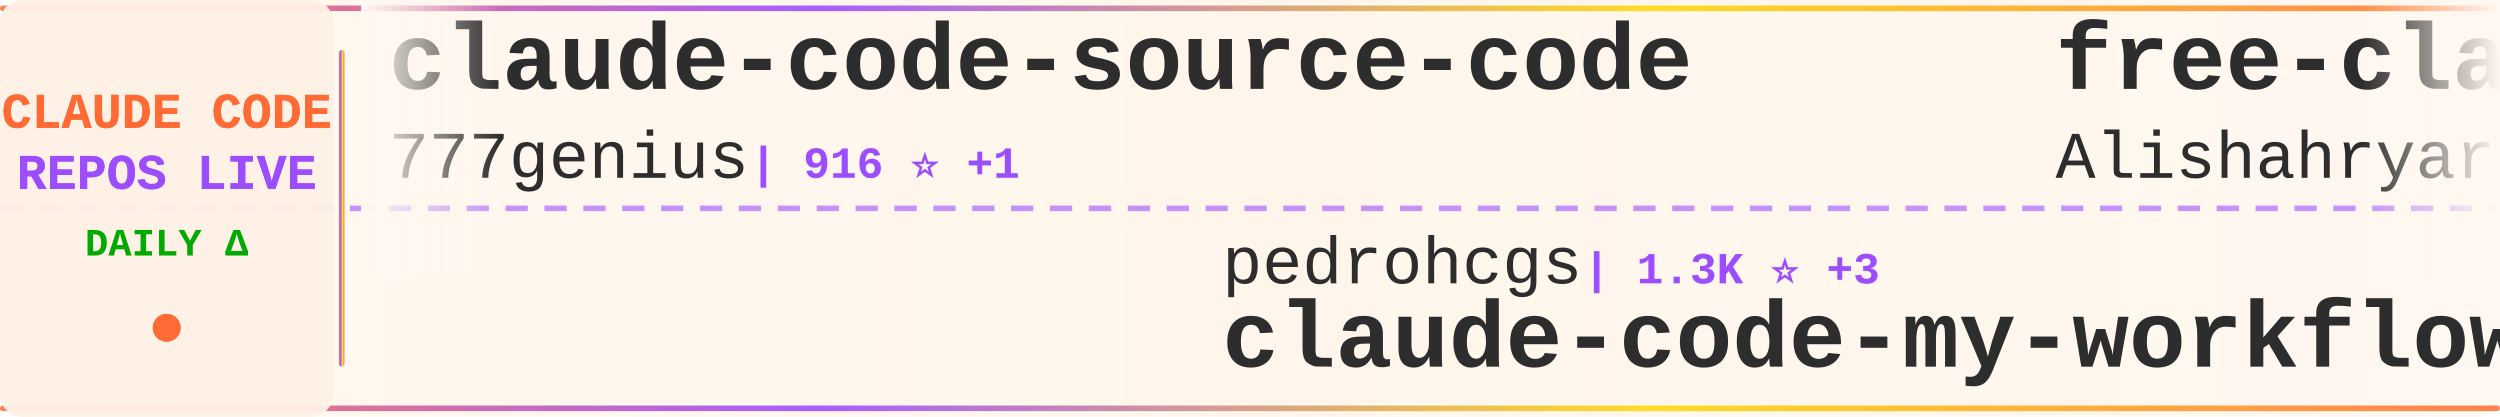
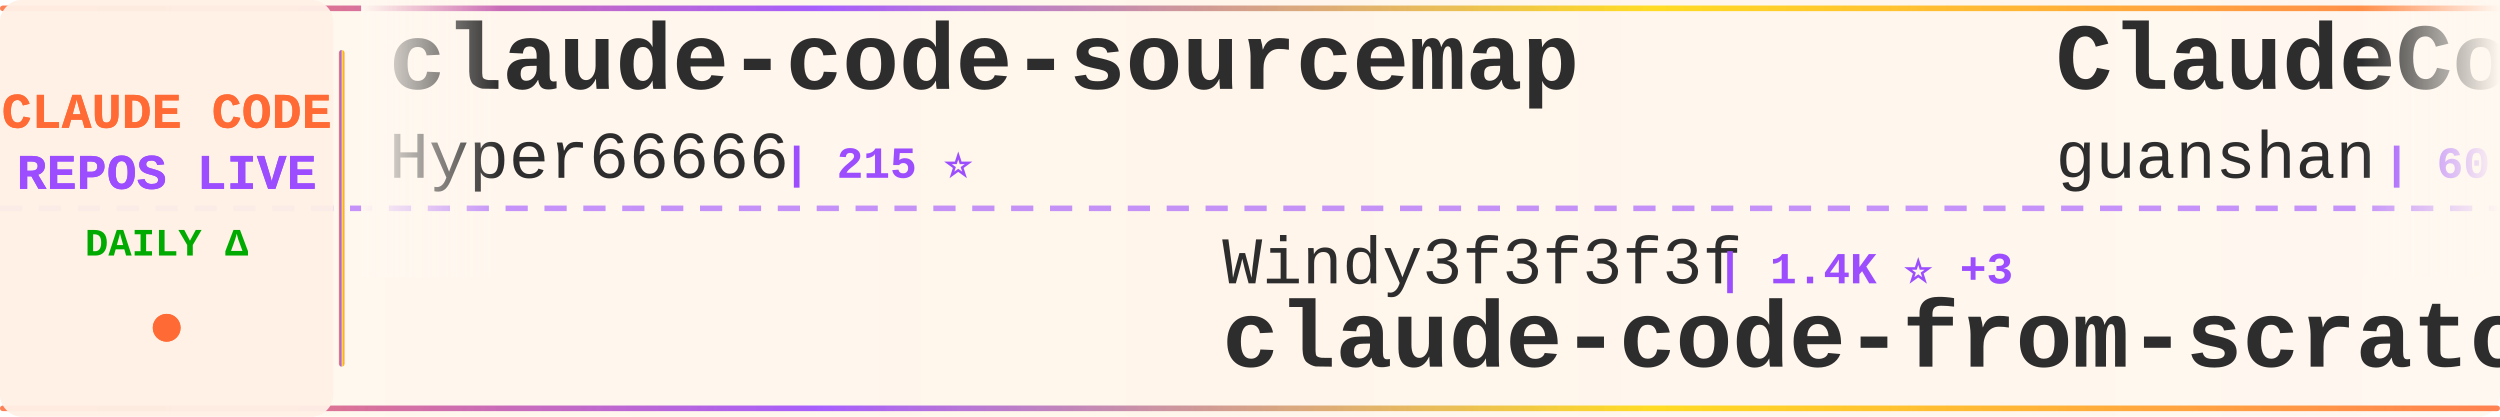
<svg xmlns="http://www.w3.org/2000/svg" width="900" height="150">
  <defs>
    <linearGradient id="tickerBg" x1="0%" y1="0%" x2="100%" y2="0%">
      <stop offset="0%" style="stop-color:#fff8f0;stop-opacity:0.98" />
      <stop offset="50%" style="stop-color:#fff5eb;stop-opacity:1" />
      <stop offset="100%" style="stop-color:#fff8f0;stop-opacity:0.98" />
    </linearGradient>
    <linearGradient id="borderGrad" x1="0%" y1="0%" x2="100%" y2="0%">
      <stop offset="0%" style="stop-color:#FF6B35;stop-opacity:0.85">
        <animate attributeName="stop-opacity" values="0.85;1;0.85" dur="2s" repeatCount="indefinite" />
      </stop>
      <stop offset="33%" style="stop-color:#9C4EFF;stop-opacity:0.9">
        <animate attributeName="stop-opacity" values="0.9;1;0.9" dur="2.2s" repeatCount="indefinite" />
      </stop>
      <stop offset="66%" style="stop-color:#FFD700;stop-opacity:0.85">
        <animate attributeName="stop-opacity" values="0.85;1;0.85" dur="1.8s" repeatCount="indefinite" />
      </stop>
      <stop offset="100%" style="stop-color:#FF6B35;stop-opacity:0.85">
        <animate attributeName="stop-opacity" values="0.85;1;0.85" dur="2s" repeatCount="indefinite" />
      </stop>
    </linearGradient>
    <filter id="textGlow">
      <feGaussianBlur stdDeviation="0.15" result="coloredBlur" />
      <feMerge>
        <feMergeNode in="coloredBlur" />
        <feMergeNode in="SourceGraphic" />
      </feMerge>
    </filter>
    <filter id="metricGlow">
      <feGaussianBlur stdDeviation="0.2" result="coloredBlur" />
      <feMerge>
        <feMergeNode in="coloredBlur" />
        <feMergeNode in="SourceGraphic" />
      </feMerge>
    </filter>
    <linearGradient id="leftFade" x1="0%" y1="0%" x2="100%" y2="0%">
      <stop offset="0%" style="stop-color:#fff8f0;stop-opacity:1" />
      <stop offset="100%" style="stop-color:#fff8f0;stop-opacity:0" />
    </linearGradient>
    <linearGradient id="rightFade" x1="0%" y1="0%" x2="100%" y2="0%">
      <stop offset="0%" style="stop-color:#fff8f0;stop-opacity:0" />
      <stop offset="100%" style="stop-color:#fff8f0;stop-opacity:1" />
    </linearGradient>
  </defs>
  <rect width="900" height="150" fill="url(#tickerBg)" rx="8" />
  <rect x="0" y="2" width="900" height="2" fill="url(#borderGrad)" rx="1" />
  <rect x="0" y="146" width="900" height="2" fill="url(#borderGrad)" rx="1" />
  <line x1="0" y1="75" x2="900" y2="75" stroke="#9C4EFF" stroke-width="2" stroke-dasharray="8 6" opacity="0.6" />
  <rect x="0" y="0" width="120" height="150" fill="#fff0e6" opacity="0.95" rx="8" />
  <text x="60" y="46" font-family="'Courier New', monospace" font-size="18" font-weight="bold" fill="#FF6B35" text-anchor="middle" filter="url(#textGlow)">
    CLAUDE CODE
  </text>
  <text x="60" y="68" font-family="'Courier New', monospace" font-size="18" font-weight="bold" fill="#9C4EFF" text-anchor="middle" filter="url(#textGlow)">
    REPOS LIVE
  </text>
  <text x="60" y="92" font-family="'Courier New', monospace" font-size="14" font-weight="bold" fill="#00aa00" text-anchor="middle">
    DAILY Δ
  </text>
  <circle cx="60" cy="118" r="5" fill="#FF6B35" filter="url(#metricGlow)">
    <animate attributeName="r" values="4;6;4" dur="1.5s" repeatCount="indefinite" />
    <animate attributeName="opacity" values="0.6;1;0.6" dur="1.5s" repeatCount="indefinite" />
  </circle>
  <rect x="122" y="18" width="2" height="114" fill="url(#borderGrad)" rx="1" />
  <clipPath id="tickerClip">
    <rect x="130" y="0" width="770" height="150" />
  </clipPath>
  <g clip-path="url(#tickerClip)">
    <g id="tickerItems">
      <animateTransform attributeName="transform" attributeType="XML" type="translate" from="0 0" to="-3000 0" dur="54s" repeatCount="indefinite" />
      <g transform="translate(0, 0)">
-         <text x="140" y="32" font-family="'Courier New', monospace" font-size="34" font-weight="bold" fill="#2d2d2d">claude-code-source-code</text>
-         <text x="140" y="64" font-family="'Courier New', monospace" font-size="24" font-weight="normal" fill="#2d2d2d" opacity="1.0">777genius</text>
-         <text x="270" y="64" font-family="'Courier New', monospace" font-size="16" font-weight="bold" fill="#9C4EFF"> | 916 ⭐ +1</text>
+         <text x="140" y="32" font-family="'Courier New', monospace" font-size="34" font-weight="bold" fill="#2d2d2d">claude-code-sourcemap</text>
+         <text x="140" y="64" font-family="'Courier New', monospace" font-size="24" font-weight="normal" fill="#2d2d2d" opacity="1.0">Hyper66666</text>
+         <text x="282" y="64" font-family="'Courier New', monospace" font-size="16" font-weight="bold" fill="#9C4EFF"> | 215 ⭐</text>
      </g>
      <g transform="translate(300, 0)">
-         <text x="140" y="102" font-family="'Courier New', monospace" font-size="24" font-weight="normal" fill="#2d2d2d" opacity="1.0">pedrohcgs</text>
-         <text x="270" y="102" font-family="'Courier New', monospace" font-size="16" font-weight="bold" fill="#9C4EFF"> | 1.3K ⭐ +3</text>
-         <text x="140" y="132" font-family="'Courier New', monospace" font-size="34" font-weight="bold" fill="#2d2d2d">claude-code-my-workflow</text>
+         <text x="140" y="102" font-family="'Courier New', monospace" font-size="24" font-weight="normal" fill="#2d2d2d" opacity="1.0">Windy3f3f3f3f</text>
+         <text x="318" y="102" font-family="'Courier New', monospace" font-size="16" font-weight="bold" fill="#9C4EFF"> | 1.4K ⭐ +3</text>
+         <text x="140" y="132" font-family="'Courier New', monospace" font-size="34" font-weight="bold" fill="#2d2d2d">claude-code-from-scratch</text>
      </g>
      <g transform="translate(600, 0)">
-         <text x="140" y="32" font-family="'Courier New', monospace" font-size="34" font-weight="bold" fill="#2d2d2d">free-claude-code</text>
-         <text x="140" y="64" font-family="'Courier New', monospace" font-size="24" font-weight="normal" fill="#2d2d2d" opacity="1.0">Alishahryar1</text>
-         <text x="306" y="64" font-family="'Courier New', monospace" font-size="16" font-weight="bold" fill="#9C4EFF"> | 34.5K ⭐ +213</text>
+         <text x="140" y="32" font-family="'Courier New', monospace" font-size="34" font-weight="bold" fill="#2d2d2d">ClaudeCode</text>
+         <text x="140" y="64" font-family="'Courier New', monospace" font-size="24" font-weight="normal" fill="#2d2d2d" opacity="1.0">guanshan</text>
+         <text x="258" y="64" font-family="'Courier New', monospace" font-size="16" font-weight="bold" fill="#9C4EFF"> | 60 ⭐</text>
      </g>
      <g transform="translate(900, 0)">
-         <text x="140" y="102" font-family="'Courier New', monospace" font-size="24" font-weight="normal" fill="#2d2d2d" opacity="1.0">disler</text>
-         <text x="234" y="102" font-family="'Courier New', monospace" font-size="16" font-weight="bold" fill="#9C4EFF"> | 1.4K ⭐ +3</text>
-         <text x="140" y="132" font-family="'Courier New', monospace" font-size="34" font-weight="bold" fill="#2d2d2d">pi-vs-claude-code</text>
+         <text x="140" y="102" font-family="'Courier New', monospace" font-size="24" font-weight="normal" fill="#2d2d2d" opacity="1.0">lintsinghua</text>
+         <text x="294" y="102" font-family="'Courier New', monospace" font-size="16" font-weight="bold" fill="#9C4EFF"> | 3.7K ⭐ +11</text>
+         <text x="140" y="132" font-family="'Courier New', monospace" font-size="34" font-weight="bold" fill="#2d2d2d">claude-code-book</text>
      </g>
      <g transform="translate(1200, 0)">
-         <text x="140" y="32" font-family="'Courier New', monospace" font-size="34" font-weight="bold" fill="#2d2d2d">claude-code-prompts</text>
-         <text x="140" y="64" font-family="'Courier New', monospace" font-size="24" font-weight="normal" fill="#2d2d2d" opacity="1.0">repowise-dev</text>
-         <text x="306" y="64" font-family="'Courier New', monospace" font-size="16" font-weight="bold" fill="#9C4EFF"> | 1.1K ⭐ +1</text>
+         <text x="140" y="32" font-family="'Courier New', monospace" font-size="34" font-weight="bold" fill="#2d2d2d">claude-code-source</text>
+         <text x="140" y="64" font-family="'Courier New', monospace" font-size="24" font-weight="normal" fill="#2d2d2d" opacity="1.0">AprilNEA</text>
+         <text x="258" y="64" font-family="'Courier New', monospace" font-size="16" font-weight="bold" fill="#9C4EFF"> | 387 ⭐</text>
      </g>
      <g transform="translate(1500, 0)">
-         <text x="140" y="102" font-family="'Courier New', monospace" font-size="24" font-weight="normal" fill="#2d2d2d" opacity="1.0">asgeirtj</text>
-         <text x="258" y="102" font-family="'Courier New', monospace" font-size="16" font-weight="bold" fill="#9C4EFF"> | 42.2K ⭐ +229</text>
-         <text x="140" y="132" font-family="'Courier New', monospace" font-size="34" font-weight="bold" fill="#2d2d2d">system_prompts_leaks</text>
+         <text x="140" y="102" font-family="'Courier New', monospace" font-size="24" font-weight="normal" fill="#2d2d2d" opacity="1.0">ykdojo</text>
+         <text x="234" y="102" font-family="'Courier New', monospace" font-size="16" font-weight="bold" fill="#9C4EFF"> | 8.8K ⭐ +40</text>
+         <text x="140" y="132" font-family="'Courier New', monospace" font-size="34" font-weight="bold" fill="#2d2d2d">claude-code-tips</text>
      </g>
      <g transform="translate(1800, 0)">
-         <text x="140" y="32" font-family="'Courier New', monospace" font-size="34" font-weight="bold" fill="#2d2d2d">oh-my-claudecode</text>
-         <text x="140" y="64" font-family="'Courier New', monospace" font-size="24" font-weight="normal" fill="#2d2d2d" opacity="1.0">Yeachan-Heo</text>
-         <text x="294" y="64" font-family="'Courier New', monospace" font-size="16" font-weight="bold" fill="#9C4EFF"> | 36.4K ⭐ +61</text>
+         <text x="140" y="32" font-family="'Courier New', monospace" font-size="34" font-weight="bold" fill="#2d2d2d">claude-code-base-action</text>
+         <text x="140" y="64" font-family="'Courier New', monospace" font-size="24" font-weight="normal" fill="#2d2d2d" opacity="1.0">anthropics</text>
+         <text x="282" y="64" font-family="'Courier New', monospace" font-size="16" font-weight="bold" fill="#9C4EFF"> | 877 ⭐ +4</text>
      </g>
      <g transform="translate(2100, 0)">
+         <text x="140" y="102" font-family="'Courier New', monospace" font-size="24" font-weight="normal" fill="#2d2d2d" opacity="1.0">OneRedOak</text>
+         <text x="270" y="102" font-family="'Courier New', monospace" font-size="16" font-weight="bold" fill="#9C4EFF"> | 3.8K ⭐ +2</text>
+         <text x="140" y="132" font-family="'Courier New', monospace" font-size="34" font-weight="bold" fill="#2d2d2d">claude-code-workflows</text>
+       </g>
+       <g transform="translate(2400, 0)">
+         <text x="140" y="32" font-family="'Courier New', monospace" font-size="34" font-weight="bold" fill="#2d2d2d">awesome-claude-code-suba...</text>
+         <text x="140" y="64" font-family="'Courier New', monospace" font-size="24" font-weight="normal" fill="#2d2d2d" opacity="1.0">VoltAgent</text>
+         <text x="270" y="64" font-family="'Courier New', monospace" font-size="16" font-weight="bold" fill="#9C4EFF"> | 21.8K ⭐ +57</text>
+       </g>
+       <g transform="translate(2700, 0)">
        <text x="140" y="102" font-family="'Courier New', monospace" font-size="24" font-weight="normal" fill="#2d2d2d" opacity="1.0">catlog22</text>
-         <text x="258" y="102" font-family="'Courier New', monospace" font-size="16" font-weight="bold" fill="#9C4EFF"> | 2.1K ⭐ +2</text>
+         <text x="258" y="102" font-family="'Courier New', monospace" font-size="16" font-weight="bold" fill="#9C4EFF"> | 2.1K ⭐ +4</text>
        <text x="140" y="132" font-family="'Courier New', monospace" font-size="34" font-weight="bold" fill="#2d2d2d">Claude-Code-Workflow</text>
      </g>
-       <g transform="translate(2400, 0)">
-         <text x="140" y="32" font-family="'Courier New', monospace" font-size="34" font-weight="bold" fill="#2d2d2d">claude-code-tips</text>
-         <text x="140" y="64" font-family="'Courier New', monospace" font-size="24" font-weight="normal" fill="#2d2d2d" opacity="1.0">ykdojo</text>
-         <text x="234" y="64" font-family="'Courier New', monospace" font-size="16" font-weight="bold" fill="#9C4EFF"> | 8.7K ⭐ +18</text>
-       </g>
-       <g transform="translate(2700, 0)">
-         <text x="140" y="102" font-family="'Courier New', monospace" font-size="24" font-weight="normal" fill="#2d2d2d" opacity="1.0">jqueryscript</text>
-         <text x="306" y="102" font-family="'Courier New', monospace" font-size="16" font-weight="bold" fill="#9C4EFF"> | 423 ⭐</text>
-         <text x="140" y="132" font-family="'Courier New', monospace" font-size="34" font-weight="bold" fill="#2d2d2d">awesome-claude-code</text>
-       </g>
      <g transform="translate(3000, 0)">
-         <text x="140" y="32" font-family="'Courier New', monospace" font-size="34" font-weight="bold" fill="#2d2d2d">claude-code-source-code</text>
-         <text x="140" y="64" font-family="'Courier New', monospace" font-size="24" font-weight="normal" fill="#2d2d2d" opacity="1.0">777genius</text>
-         <text x="270" y="64" font-family="'Courier New', monospace" font-size="16" font-weight="bold" fill="#9C4EFF"> | 916 ⭐ +1</text>
+         <text x="140" y="32" font-family="'Courier New', monospace" font-size="34" font-weight="bold" fill="#2d2d2d">claude-code-sourcemap</text>
+         <text x="140" y="64" font-family="'Courier New', monospace" font-size="24" font-weight="normal" fill="#2d2d2d" opacity="1.0">Hyper66666</text>
+         <text x="282" y="64" font-family="'Courier New', monospace" font-size="16" font-weight="bold" fill="#9C4EFF"> | 215 ⭐</text>
      </g>
      <g transform="translate(3300, 0)">
-         <text x="140" y="102" font-family="'Courier New', monospace" font-size="24" font-weight="normal" fill="#2d2d2d" opacity="1.0">pedrohcgs</text>
-         <text x="270" y="102" font-family="'Courier New', monospace" font-size="16" font-weight="bold" fill="#9C4EFF"> | 1.3K ⭐ +3</text>
-         <text x="140" y="132" font-family="'Courier New', monospace" font-size="34" font-weight="bold" fill="#2d2d2d">claude-code-my-workflow</text>
+         <text x="140" y="102" font-family="'Courier New', monospace" font-size="24" font-weight="normal" fill="#2d2d2d" opacity="1.0">Windy3f3f3f3f</text>
+         <text x="318" y="102" font-family="'Courier New', monospace" font-size="16" font-weight="bold" fill="#9C4EFF"> | 1.4K ⭐ +3</text>
+         <text x="140" y="132" font-family="'Courier New', monospace" font-size="34" font-weight="bold" fill="#2d2d2d">claude-code-from-scratch</text>
      </g>
      <g transform="translate(3600, 0)">
-         <text x="140" y="32" font-family="'Courier New', monospace" font-size="34" font-weight="bold" fill="#2d2d2d">free-claude-code</text>
-         <text x="140" y="64" font-family="'Courier New', monospace" font-size="24" font-weight="normal" fill="#2d2d2d" opacity="1.0">Alishahryar1</text>
-         <text x="306" y="64" font-family="'Courier New', monospace" font-size="16" font-weight="bold" fill="#9C4EFF"> | 34.5K ⭐ +213</text>
+         <text x="140" y="32" font-family="'Courier New', monospace" font-size="34" font-weight="bold" fill="#2d2d2d">ClaudeCode</text>
+         <text x="140" y="64" font-family="'Courier New', monospace" font-size="24" font-weight="normal" fill="#2d2d2d" opacity="1.0">guanshan</text>
+         <text x="258" y="64" font-family="'Courier New', monospace" font-size="16" font-weight="bold" fill="#9C4EFF"> | 60 ⭐</text>
      </g>
      <g transform="translate(3900, 0)">
-         <text x="140" y="102" font-family="'Courier New', monospace" font-size="24" font-weight="normal" fill="#2d2d2d" opacity="1.0">disler</text>
-         <text x="234" y="102" font-family="'Courier New', monospace" font-size="16" font-weight="bold" fill="#9C4EFF"> | 1.4K ⭐ +3</text>
-         <text x="140" y="132" font-family="'Courier New', monospace" font-size="34" font-weight="bold" fill="#2d2d2d">pi-vs-claude-code</text>
+         <text x="140" y="102" font-family="'Courier New', monospace" font-size="24" font-weight="normal" fill="#2d2d2d" opacity="1.0">lintsinghua</text>
+         <text x="294" y="102" font-family="'Courier New', monospace" font-size="16" font-weight="bold" fill="#9C4EFF"> | 3.7K ⭐ +11</text>
+         <text x="140" y="132" font-family="'Courier New', monospace" font-size="34" font-weight="bold" fill="#2d2d2d">claude-code-book</text>
      </g>
    </g>
  </g>
  <rect x="130" y="0" width="50" height="100" fill="url(#leftFade)" />
  <rect x="850" y="0" width="50" height="100" fill="url(#rightFade)" />
</svg>
